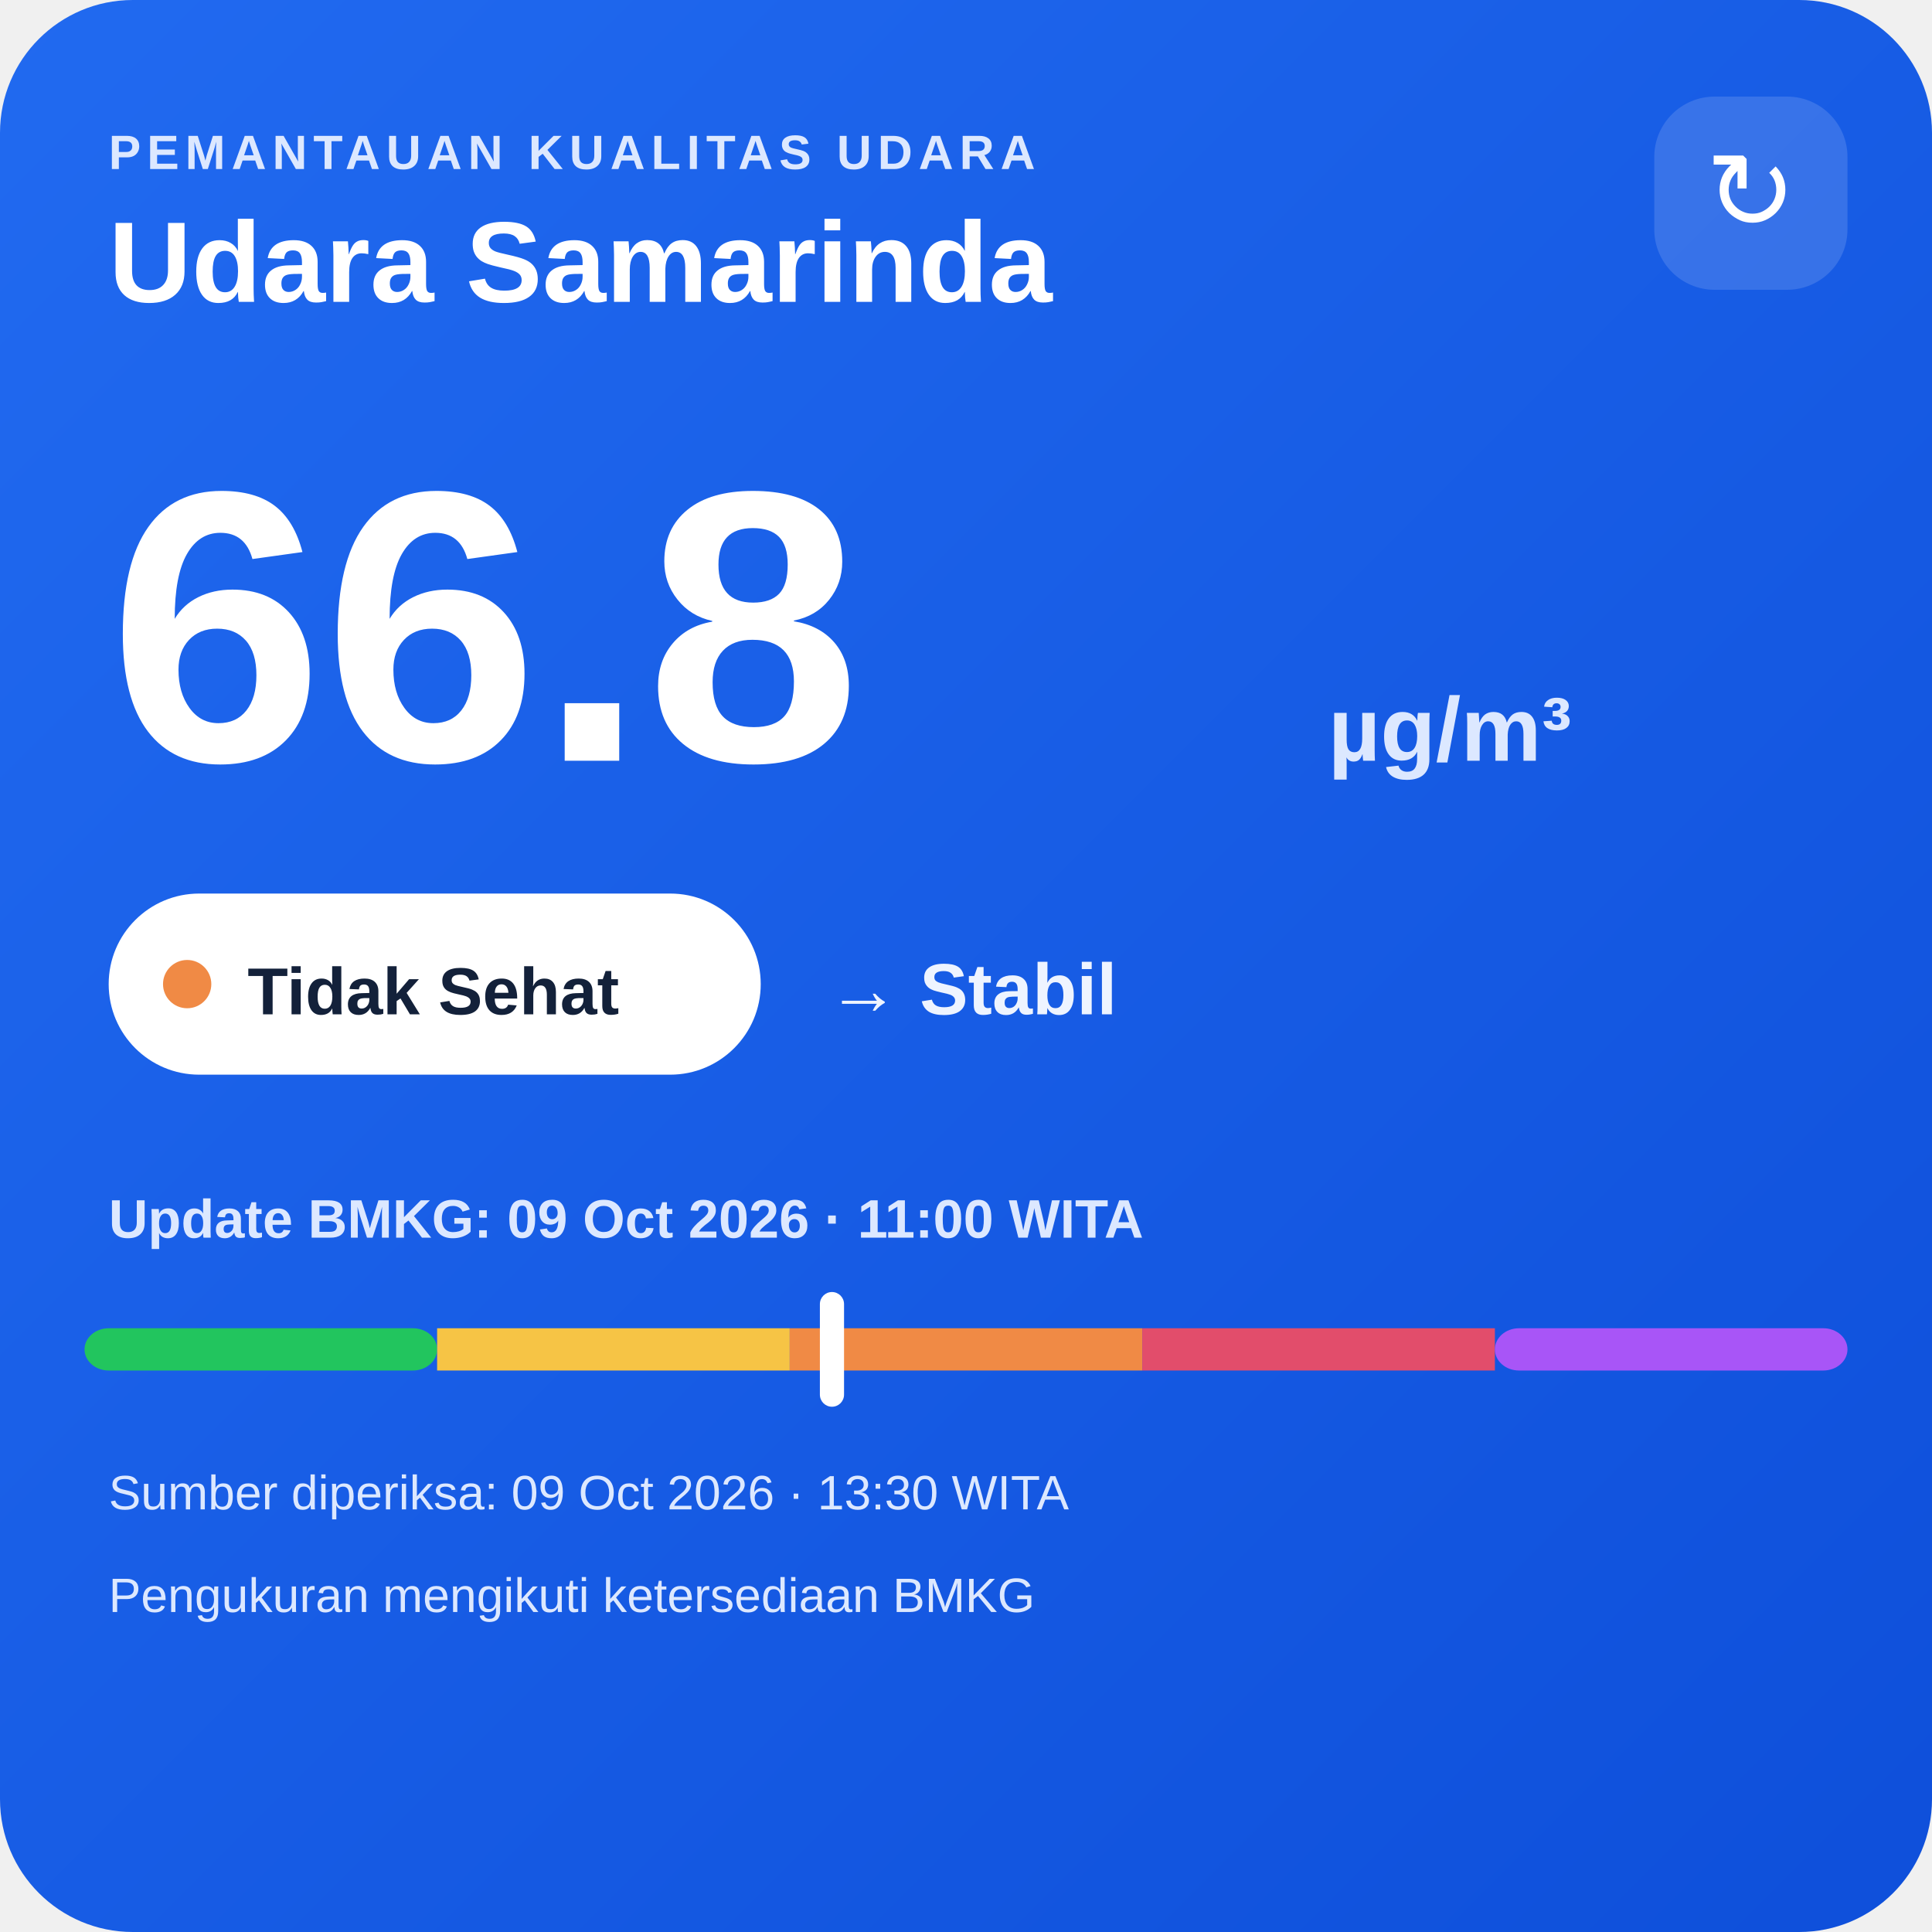
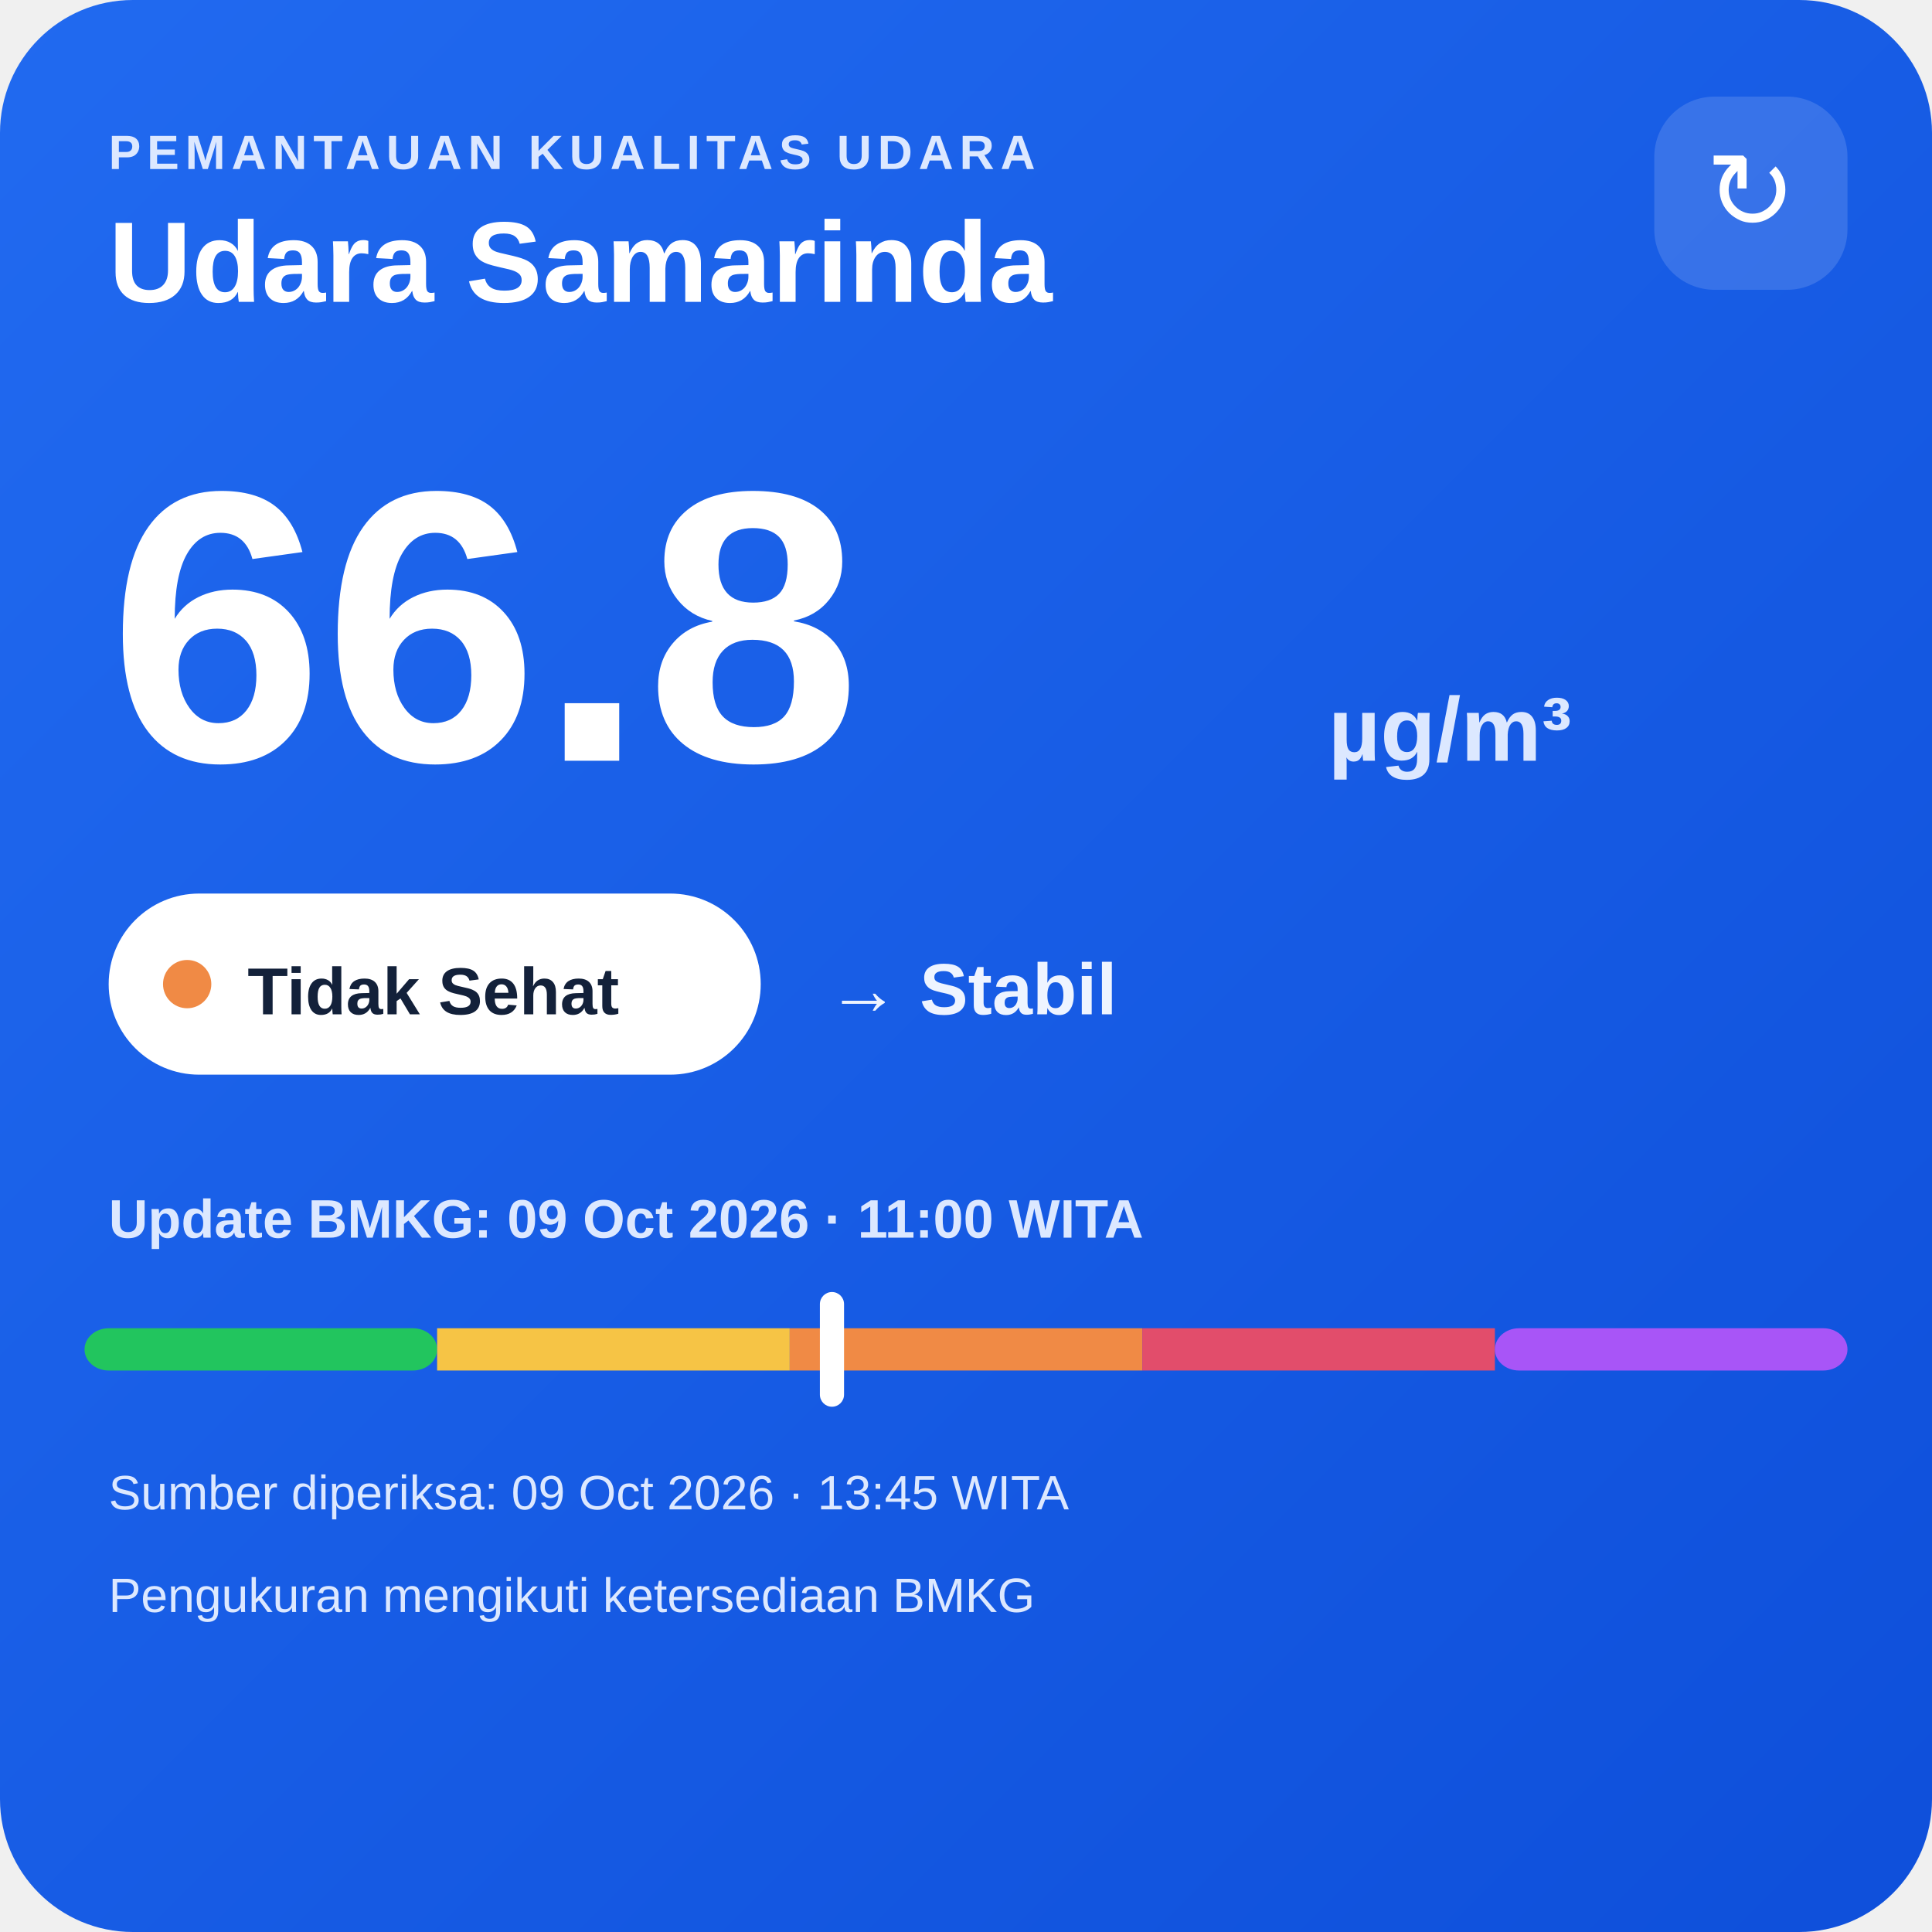
<svg xmlns="http://www.w3.org/2000/svg" width="320" height="320" viewBox="0 0 320 320">
  <defs>
    <linearGradient id="bg" x1="0" y1="0" x2="1" y2="1">
      <stop offset="0" stop-color="#216af0" />
      <stop offset="1" stop-color="#0e4fda" />
    </linearGradient>
  </defs>
  <rect width="320" height="320" rx="22" fill="url(#bg)" />
  <text x="18" y="28" fill="#dce8ff" font-family="Arial,sans-serif" font-size="8" font-weight="700" letter-spacing="1">PEMANTAUAN KUALITAS UDARA</text>
  <text x="18" y="50" fill="#ffffff" font-family="Arial,sans-serif" font-size="19" font-weight="700">Udara Samarinda</text>
  <rect x="274" y="16" width="32" height="32" rx="10" fill="#ffffff" fill-opacity=".14" />
  <text x="290" y="38" text-anchor="middle" fill="#ffffff" font-family="Arial,sans-serif" font-size="18">↻</text>
  <text x="18" y="126" fill="#ffffff" font-family="Arial,sans-serif" font-size="64" font-weight="800">66.8</text>
  <text x="220" y="126" fill="#dce8ff" font-family="Arial,sans-serif" font-size="15" font-weight="700">µg/m³</text>
  <rect x="18" y="148" width="108" height="30" rx="15" fill="#ffffff" />
  <circle cx="31" cy="163" r="4" fill="#f08a45" />
  <text x="41" y="168" fill="#13213a" font-family="Arial,sans-serif" font-size="11" font-weight="700">Tidak Sehat</text>
  <text x="137" y="168" fill="#eef4ff" font-family="Arial,sans-serif" font-size="12" font-weight="700">→ Stabil</text>
  <text x="18" y="205" fill="#dce8ff" font-family="Arial,sans-serif" font-size="9" font-weight="700">Update BMKG: 09 Oct 2026 · 11:00 WITA</text>
  <rect x="14" y="220" width="58.4" height="7" rx="4" fill="#22c55e" />
  <rect x="72.4" y="220" width="58.4" height="7" fill="#f6c445" />
  <rect x="130.8" y="220" width="58.4" height="7" fill="#f08a45" />
  <rect x="189.2" y="220" width="58.4" height="7" fill="#e24d6b" />
  <rect x="247.6" y="220" width="58.4" height="7" rx="4" fill="#a855f7" />
  <rect x="135.8" y="214" width="4" height="19" rx="2" fill="#ffffff" />
-   <text x="18" y="250" fill="#dce8ff" font-family="Arial,sans-serif" font-size="8">Sumber diperiksa: 09 Oct 2026 · 13:30 WITA</text>
+   <text x="18" y="250" fill="#dce8ff" font-family="Arial,sans-serif" font-size="8">Sumber diperiksa: 09 Oct 2026 · 13:45 WITA</text>
  <text x="18" y="267" fill="#dce8ff" font-family="Arial,sans-serif" font-size="8">Pengukuran mengikuti ketersediaan BMKG</text>
</svg>
